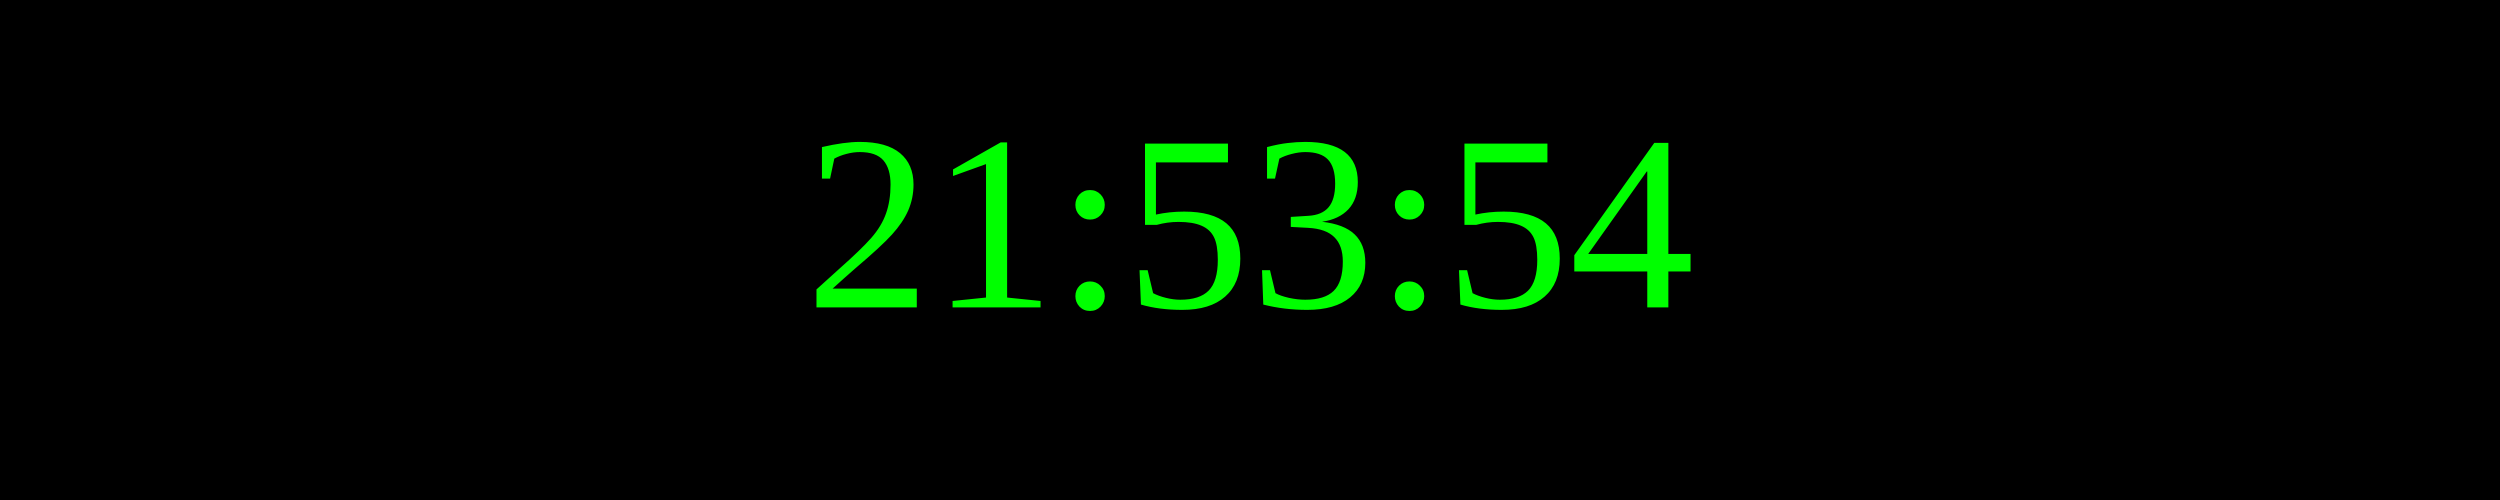
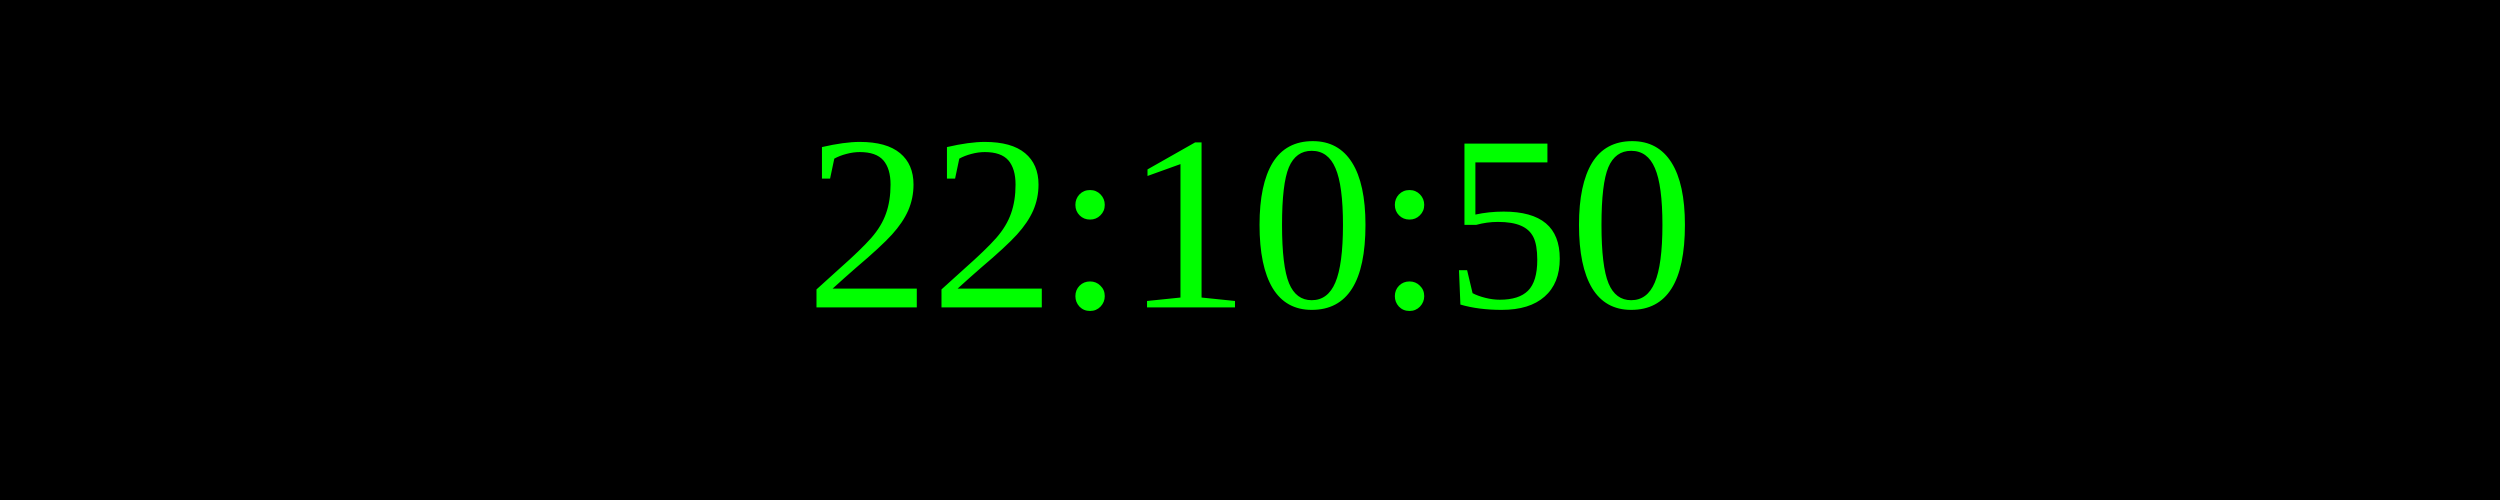
<svg xmlns="http://www.w3.org/2000/svg" width="250" height="50">
  <rect width="100%" height="100%" fill="black" />
  <text x="50%" y="50%" font-size="25" fill="lime" text-anchor="middle" dominant-baseline="middle">
- 21:53:54
+ 22:10:50
</text>
</svg>
